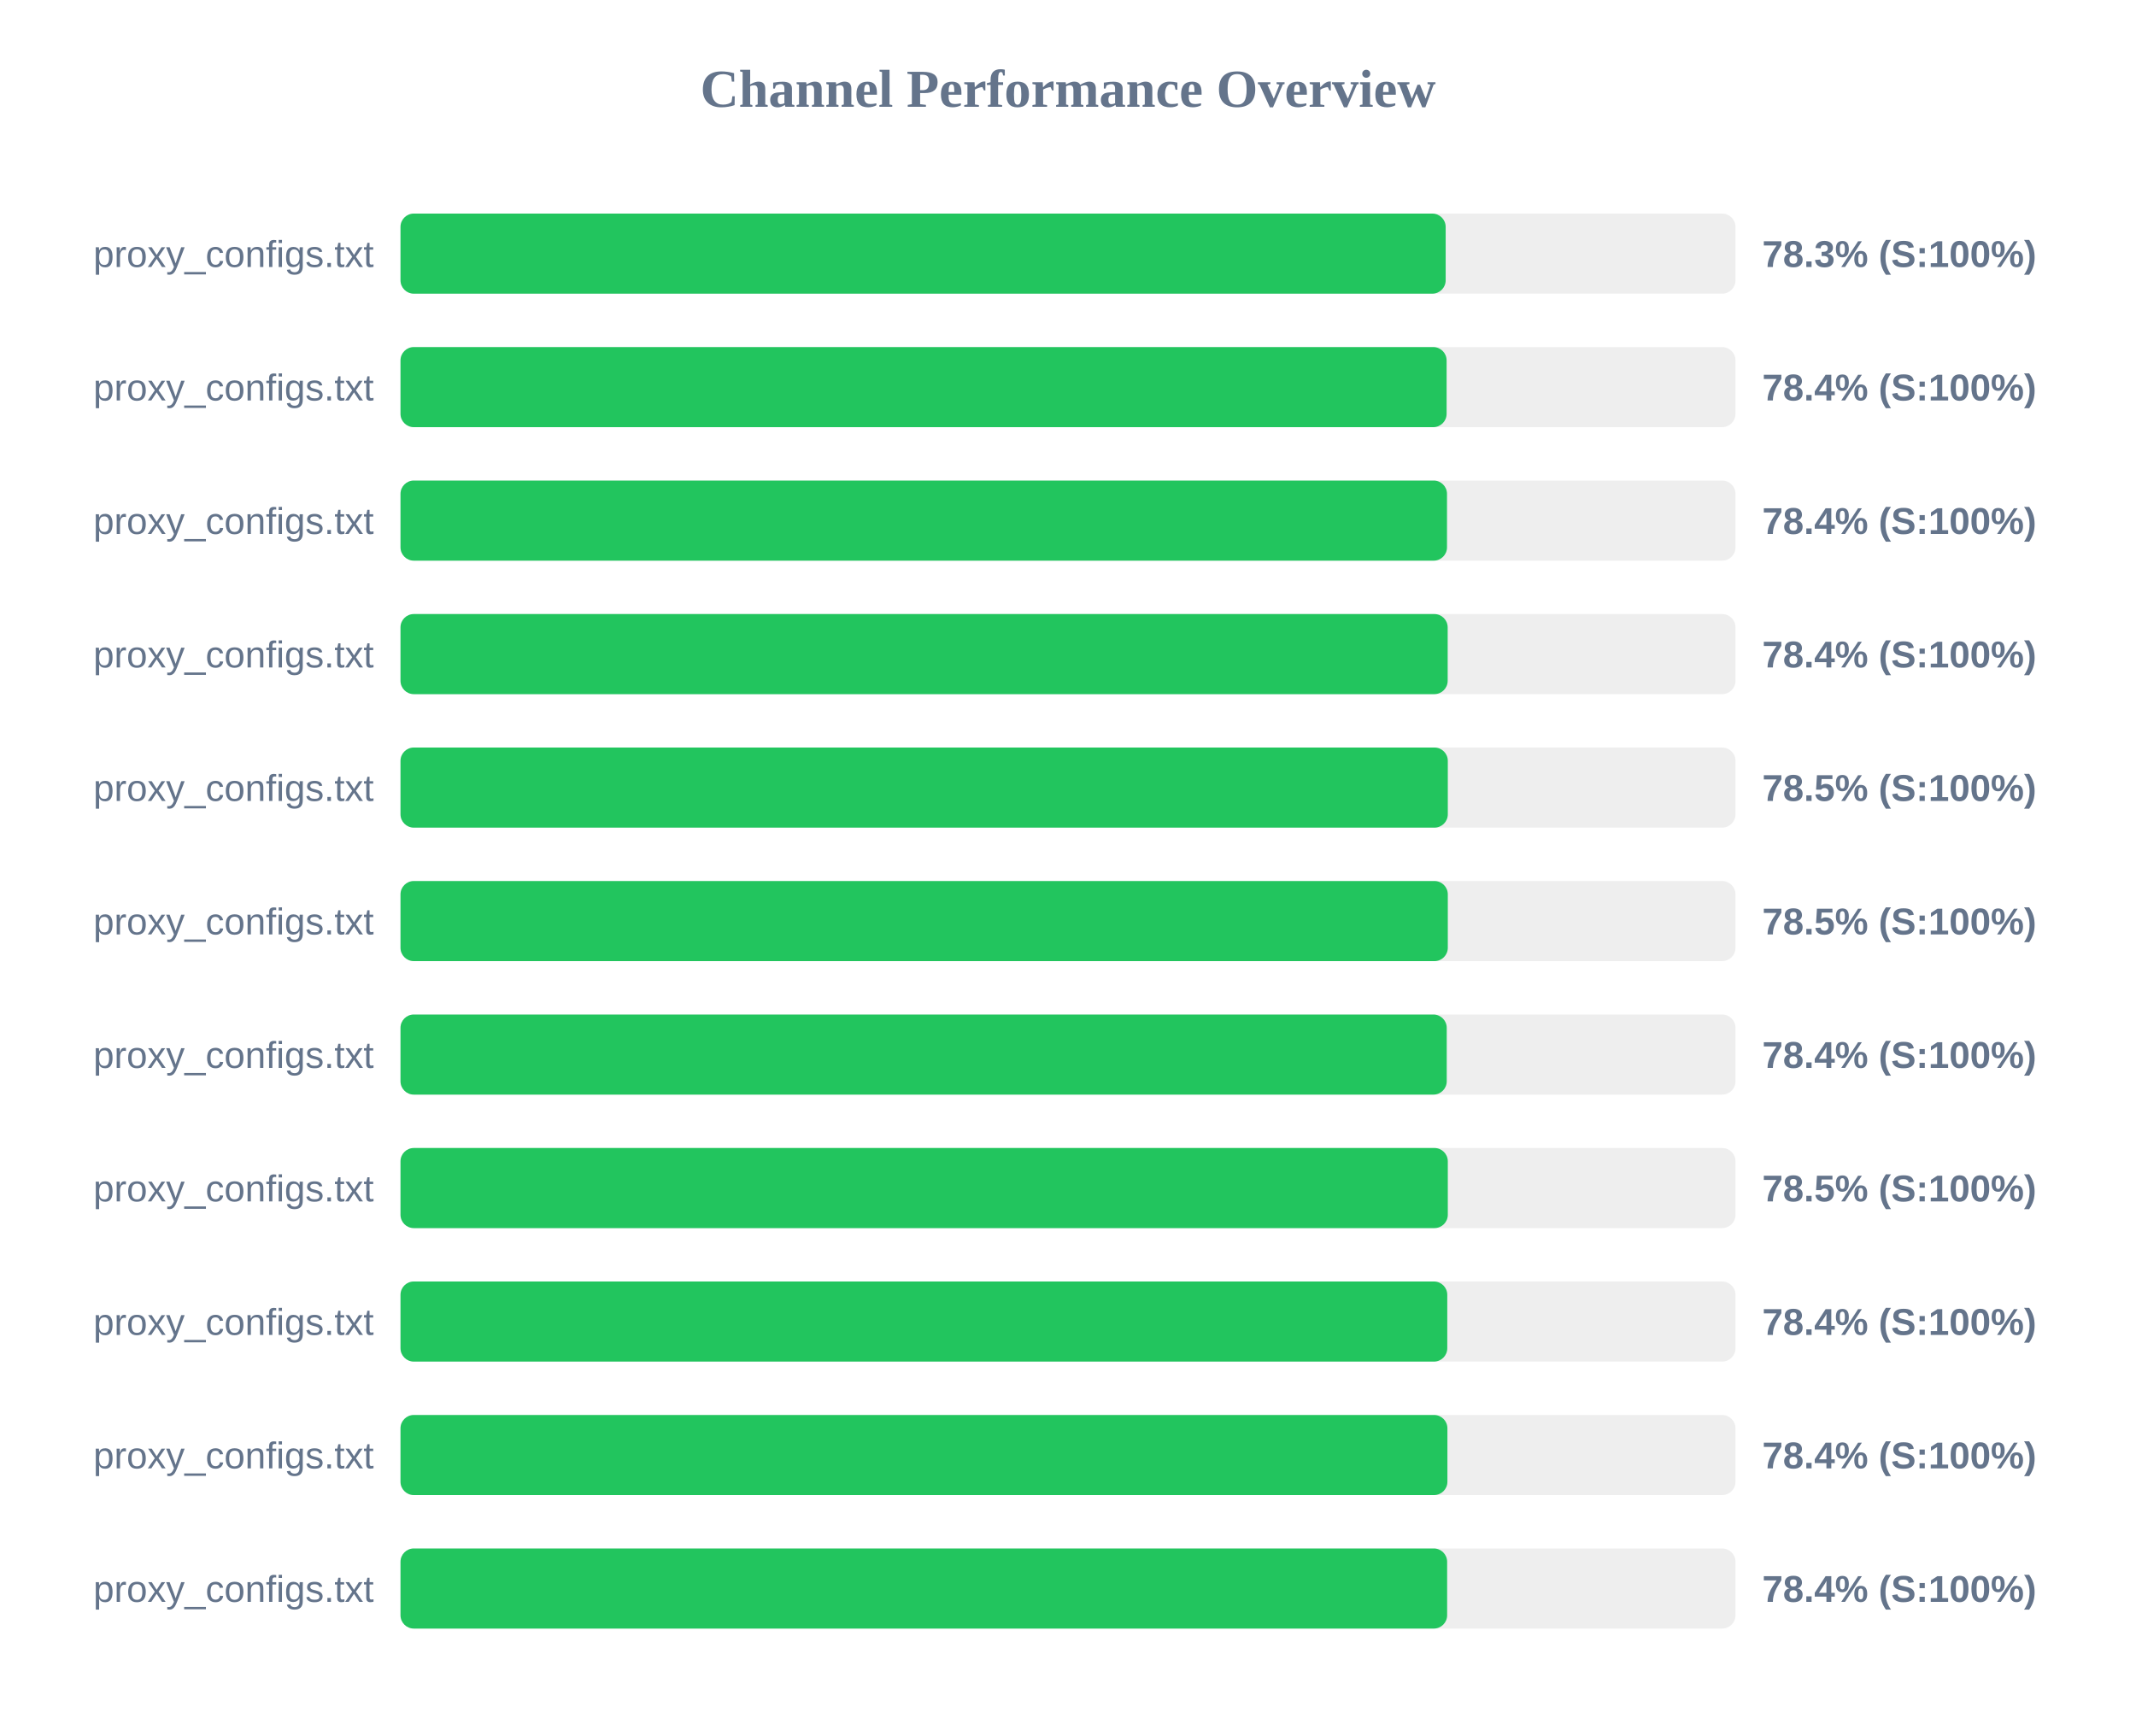
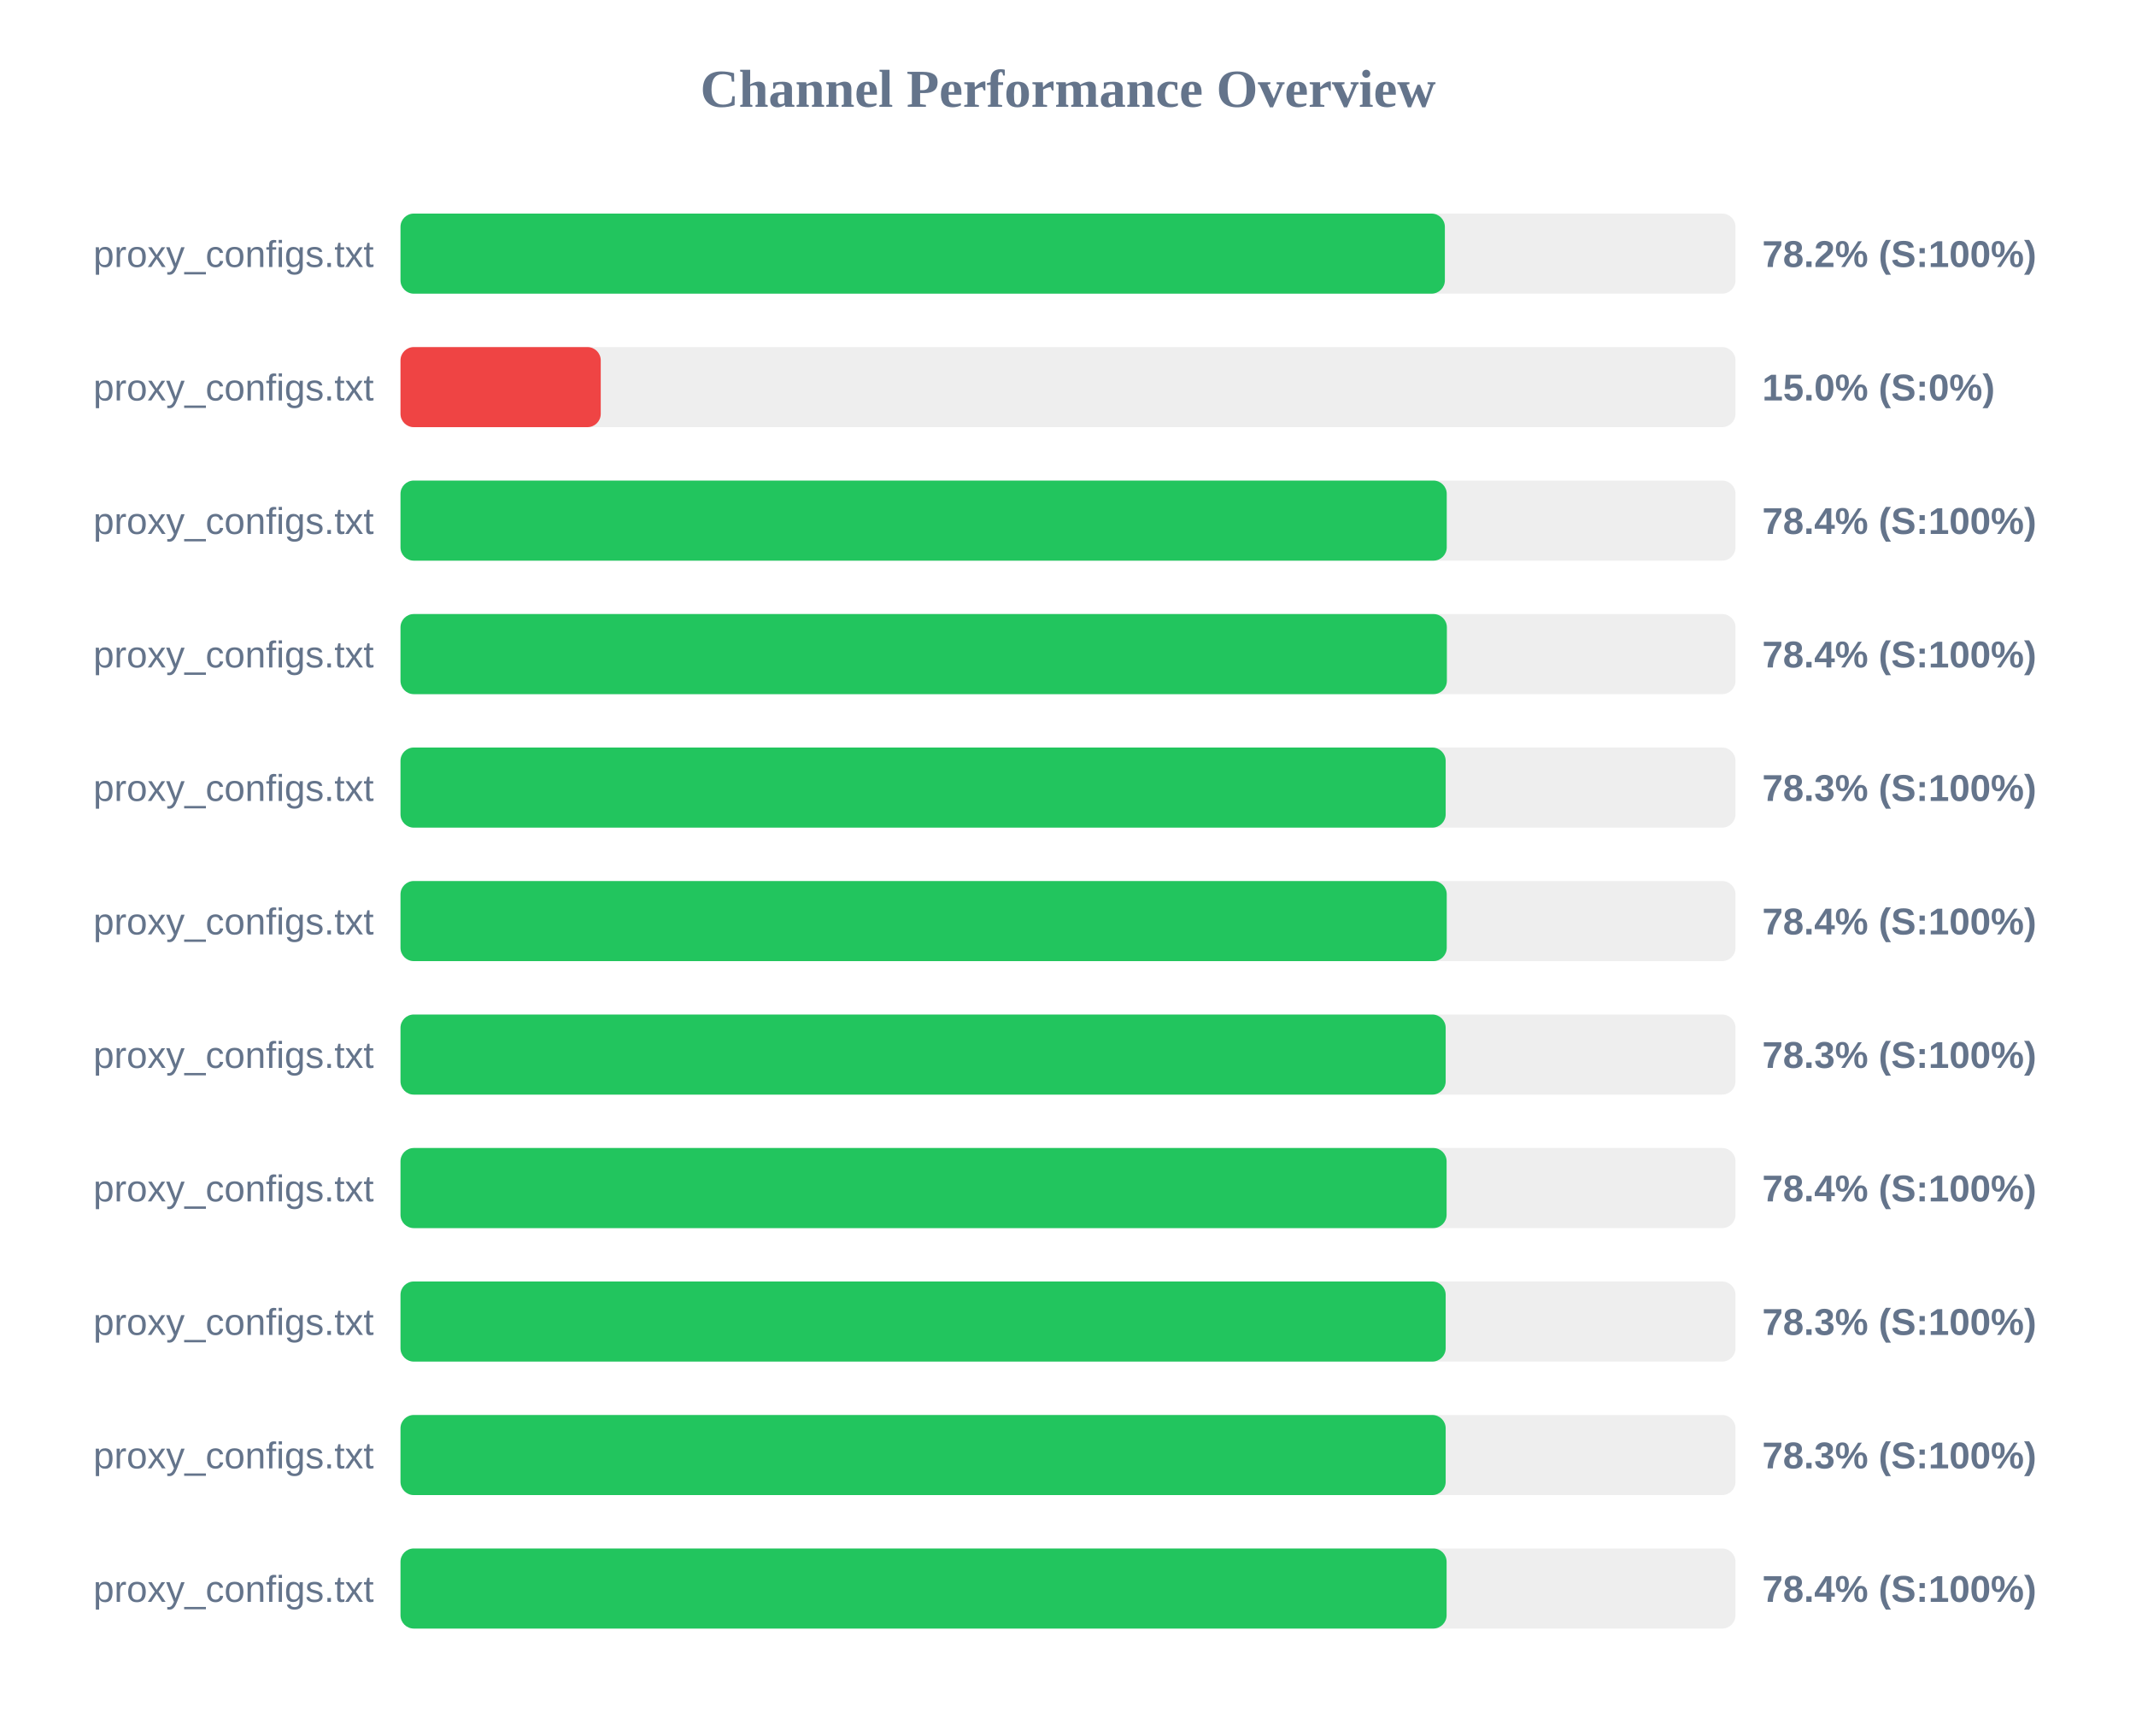
<svg xmlns="http://www.w3.org/2000/svg" width="800" height="650" version="1.1">
  <style>
        .row { font: 14px Arial; fill: #64748b; }
        .score { font: bold 14px Arial; fill: #64748b; }
    </style>
  <text x="400" y="40" text-anchor="middle" font-size="20px" font-weight="bold" fill="#64748b">Channel Performance Overview</text>
  <rect x="150" y="80" width="500" height="30" fill="#eee" rx="5" />
-   <rect x="150" y="80" width="391.45" height="30" fill="#22c55e" rx="5" />
+   <rect x="150" y="80" width="391.15" height="30" fill="#22c55e" rx="5" />
  <text x="140" y="100" text-anchor="end" class="row">proxy_configs.txt</text>
-   <text x="660" y="100" text-anchor="start" class="score">78.3% (S:100%)</text>
+   <text x="660" y="100" text-anchor="start" class="score">78.2% (S:100%)</text>
  <rect x="150" y="130" width="500" height="30" fill="#eee" rx="5" />
-   <rect x="150" y="130" width="391.8" height="30" fill="#22c55e" rx="5" />
+   <rect x="150" y="130" width="75.0" height="30" fill="#ef4444" rx="5" />
  <text x="140" y="150" text-anchor="end" class="row">proxy_configs.txt</text>
-   <text x="660" y="150" text-anchor="start" class="score">78.4% (S:100%)</text>
+   <text x="660" y="150" text-anchor="start" class="score">15.0% (S:0%)</text>
  <rect x="150" y="180" width="500" height="30" fill="#eee" rx="5" />
-   <rect x="150" y="180" width="391.95" height="30" fill="#22c55e" rx="5" />
+   <rect x="150" y="180" width="391.85" height="30" fill="#22c55e" rx="5" />
  <text x="140" y="200" text-anchor="end" class="row">proxy_configs.txt</text>
  <text x="660" y="200" text-anchor="start" class="score">78.4% (S:100%)</text>
  <rect x="150" y="230" width="500" height="30" fill="#eee" rx="5" />
-   <rect x="150" y="230" width="392.2" height="30" fill="#22c55e" rx="5" />
+   <rect x="150" y="230" width="391.9" height="30" fill="#22c55e" rx="5" />
  <text x="140" y="250" text-anchor="end" class="row">proxy_configs.txt</text>
  <text x="660" y="250" text-anchor="start" class="score">78.4% (S:100%)</text>
  <rect x="150" y="280" width="500" height="30" fill="#eee" rx="5" />
-   <rect x="150" y="280" width="392.25" height="30" fill="#22c55e" rx="5" />
+   <rect x="150" y="280" width="391.45" height="30" fill="#22c55e" rx="5" />
  <text x="140" y="300" text-anchor="end" class="row">proxy_configs.txt</text>
-   <text x="660" y="300" text-anchor="start" class="score">78.5% (S:100%)</text>
+   <text x="660" y="300" text-anchor="start" class="score">78.3% (S:100%)</text>
  <rect x="150" y="330" width="500" height="30" fill="#eee" rx="5" />
-   <rect x="150" y="330" width="392.25" height="30" fill="#22c55e" rx="5" />
+   <rect x="150" y="330" width="391.85" height="30" fill="#22c55e" rx="5" />
  <text x="140" y="350" text-anchor="end" class="row">proxy_configs.txt</text>
-   <text x="660" y="350" text-anchor="start" class="score">78.5% (S:100%)</text>
+   <text x="660" y="350" text-anchor="start" class="score">78.4% (S:100%)</text>
  <rect x="150" y="380" width="500" height="30" fill="#eee" rx="5" />
-   <rect x="150" y="380" width="391.85" height="30" fill="#22c55e" rx="5" />
+   <rect x="150" y="380" width="391.45" height="30" fill="#22c55e" rx="5" />
  <text x="140" y="400" text-anchor="end" class="row">proxy_configs.txt</text>
-   <text x="660" y="400" text-anchor="start" class="score">78.4% (S:100%)</text>
+   <text x="660" y="400" text-anchor="start" class="score">78.3% (S:100%)</text>
  <rect x="150" y="430" width="500" height="30" fill="#eee" rx="5" />
-   <rect x="150" y="430" width="392.25" height="30" fill="#22c55e" rx="5" />
+   <rect x="150" y="430" width="391.8" height="30" fill="#22c55e" rx="5" />
  <text x="140" y="450" text-anchor="end" class="row">proxy_configs.txt</text>
-   <text x="660" y="450" text-anchor="start" class="score">78.5% (S:100%)</text>
+   <text x="660" y="450" text-anchor="start" class="score">78.4% (S:100%)</text>
  <rect x="150" y="480" width="500" height="30" fill="#eee" rx="5" />
-   <rect x="150" y="480" width="392.05" height="30" fill="#22c55e" rx="5" />
+   <rect x="150" y="480" width="391.45" height="30" fill="#22c55e" rx="5" />
  <text x="140" y="500" text-anchor="end" class="row">proxy_configs.txt</text>
-   <text x="660" y="500" text-anchor="start" class="score">78.4% (S:100%)</text>
+   <text x="660" y="500" text-anchor="start" class="score">78.3% (S:100%)</text>
  <rect x="150" y="530" width="500" height="30" fill="#eee" rx="5" />
-   <rect x="150" y="530" width="392.1" height="30" fill="#22c55e" rx="5" />
+   <rect x="150" y="530" width="391.45" height="30" fill="#22c55e" rx="5" />
  <text x="140" y="550" text-anchor="end" class="row">proxy_configs.txt</text>
-   <text x="660" y="550" text-anchor="start" class="score">78.4% (S:100%)</text>
+   <text x="660" y="550" text-anchor="start" class="score">78.3% (S:100%)</text>
  <rect x="150" y="580" width="500" height="30" fill="#eee" rx="5" />
-   <rect x="150" y="580" width="392.0" height="30" fill="#22c55e" rx="5" />
+   <rect x="150" y="580" width="391.8" height="30" fill="#22c55e" rx="5" />
  <text x="140" y="600" text-anchor="end" class="row">proxy_configs.txt</text>
  <text x="660" y="600" text-anchor="start" class="score">78.4% (S:100%)</text>
</svg>
